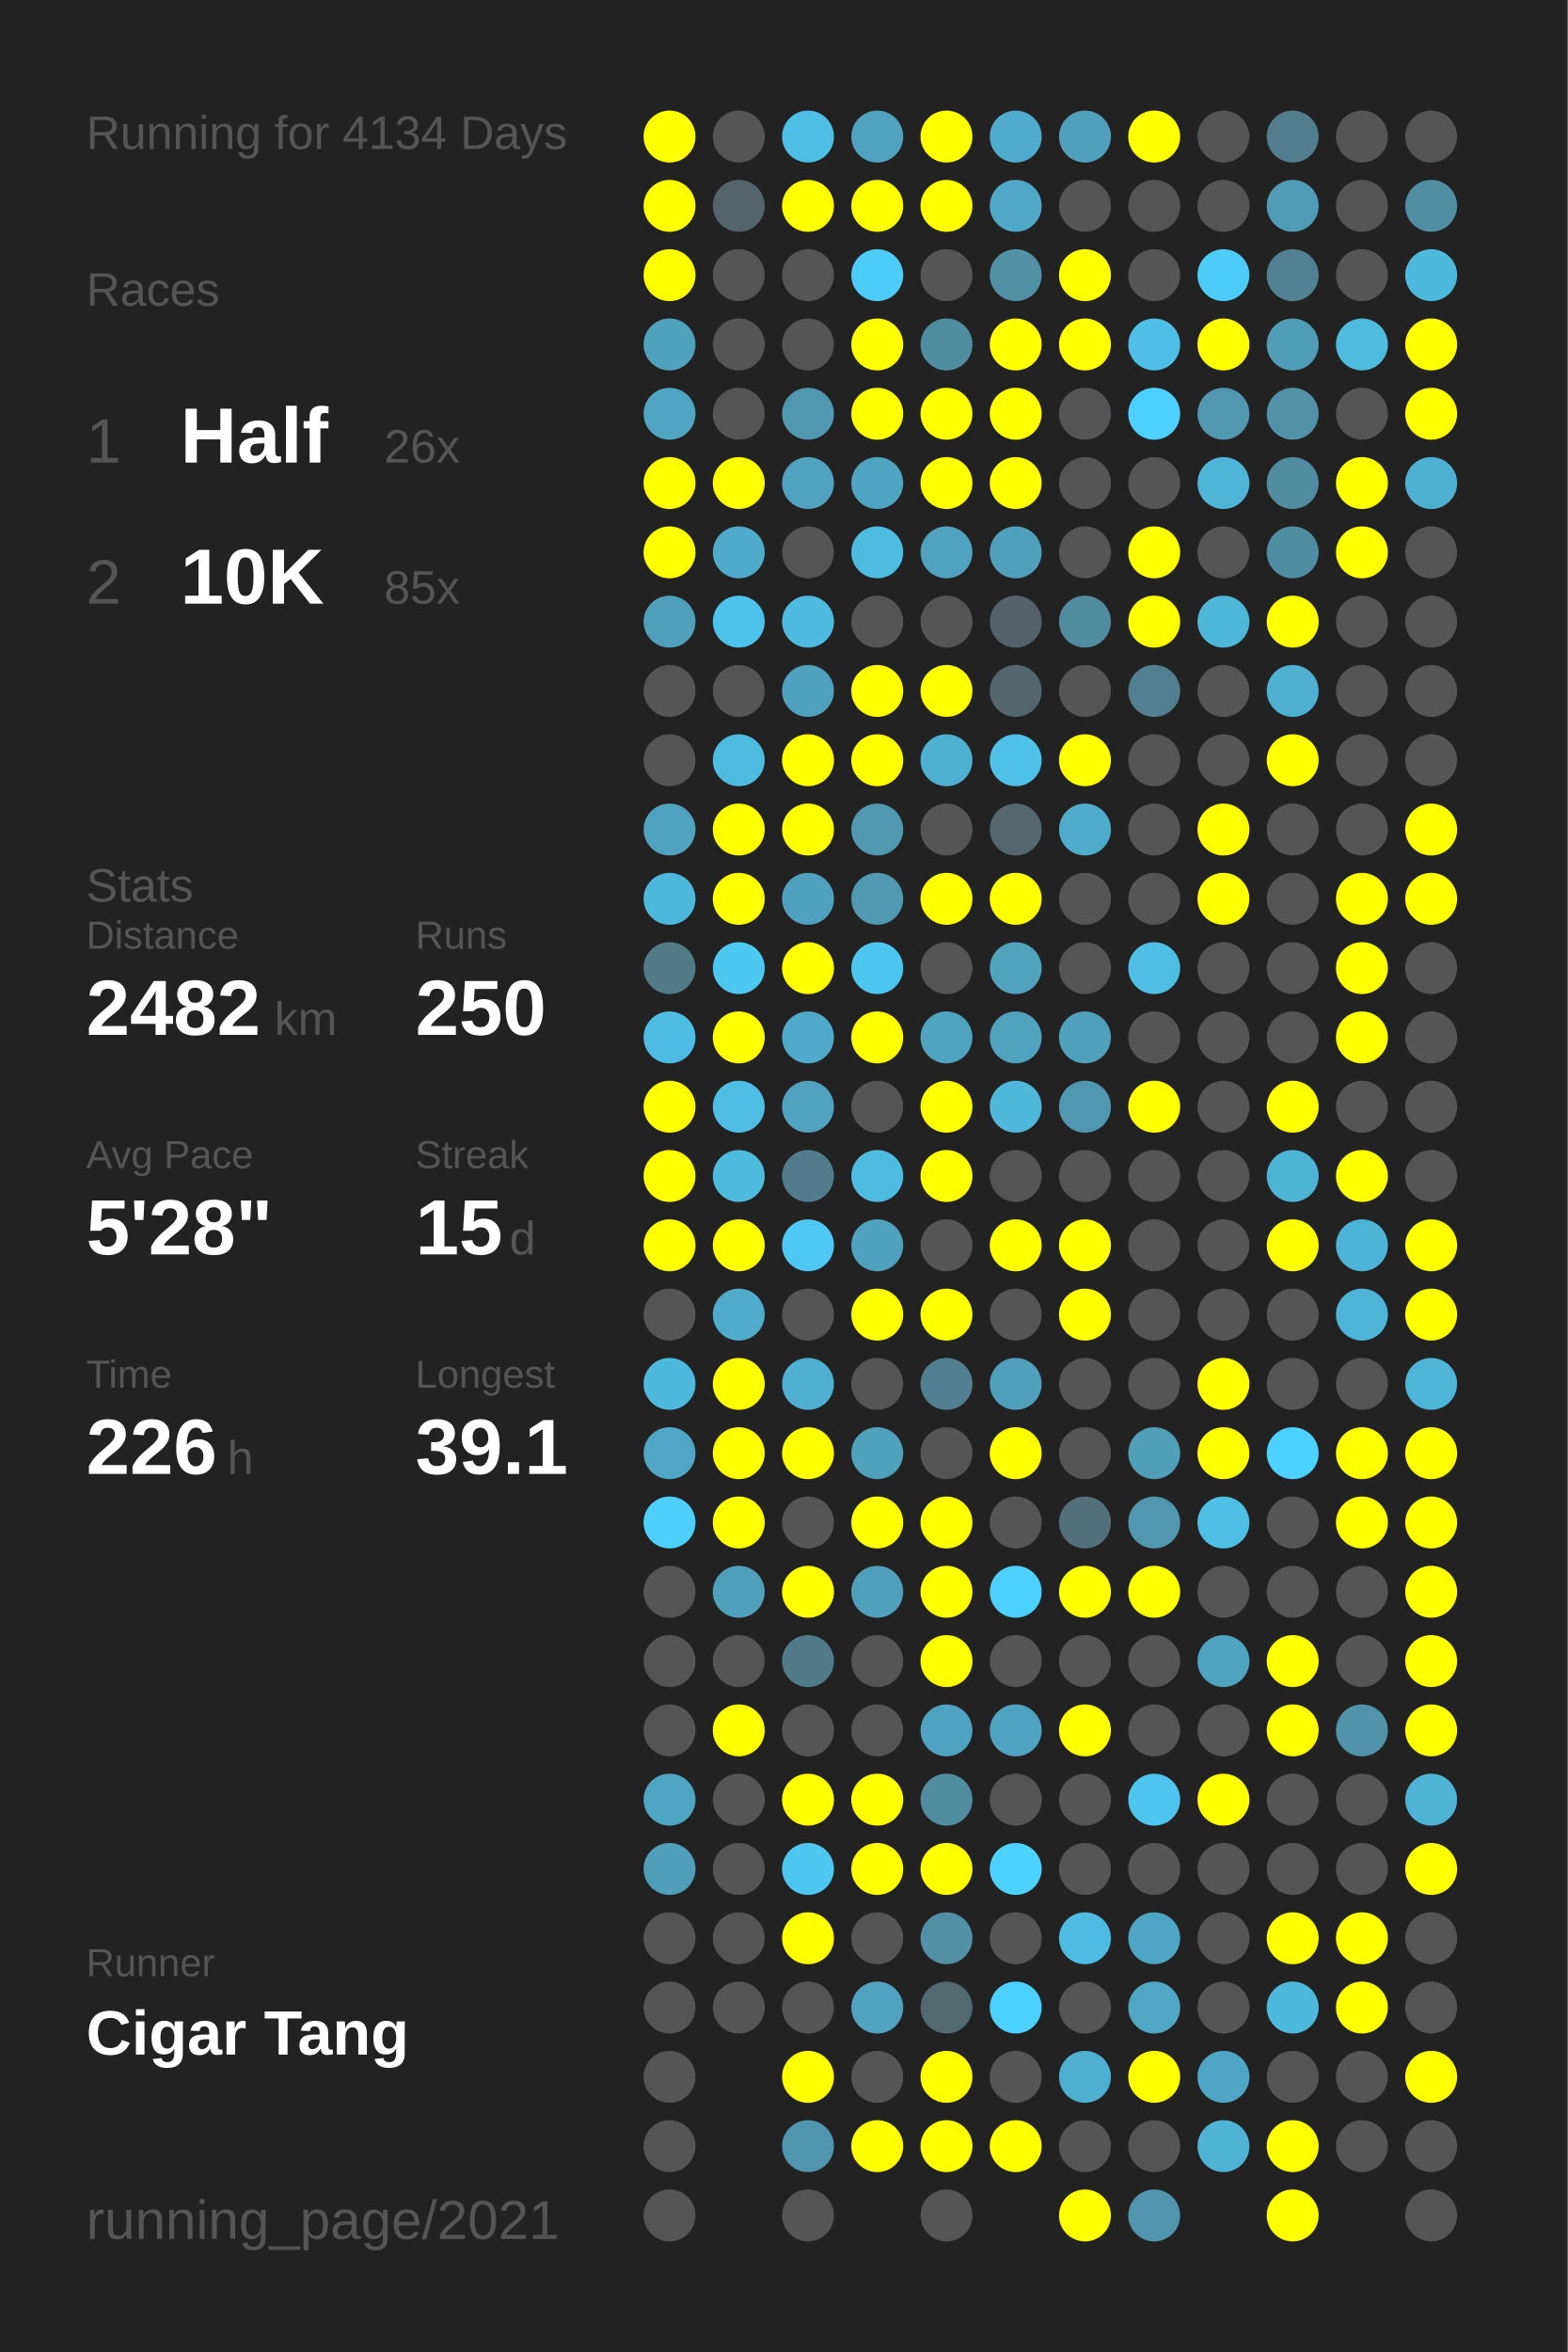
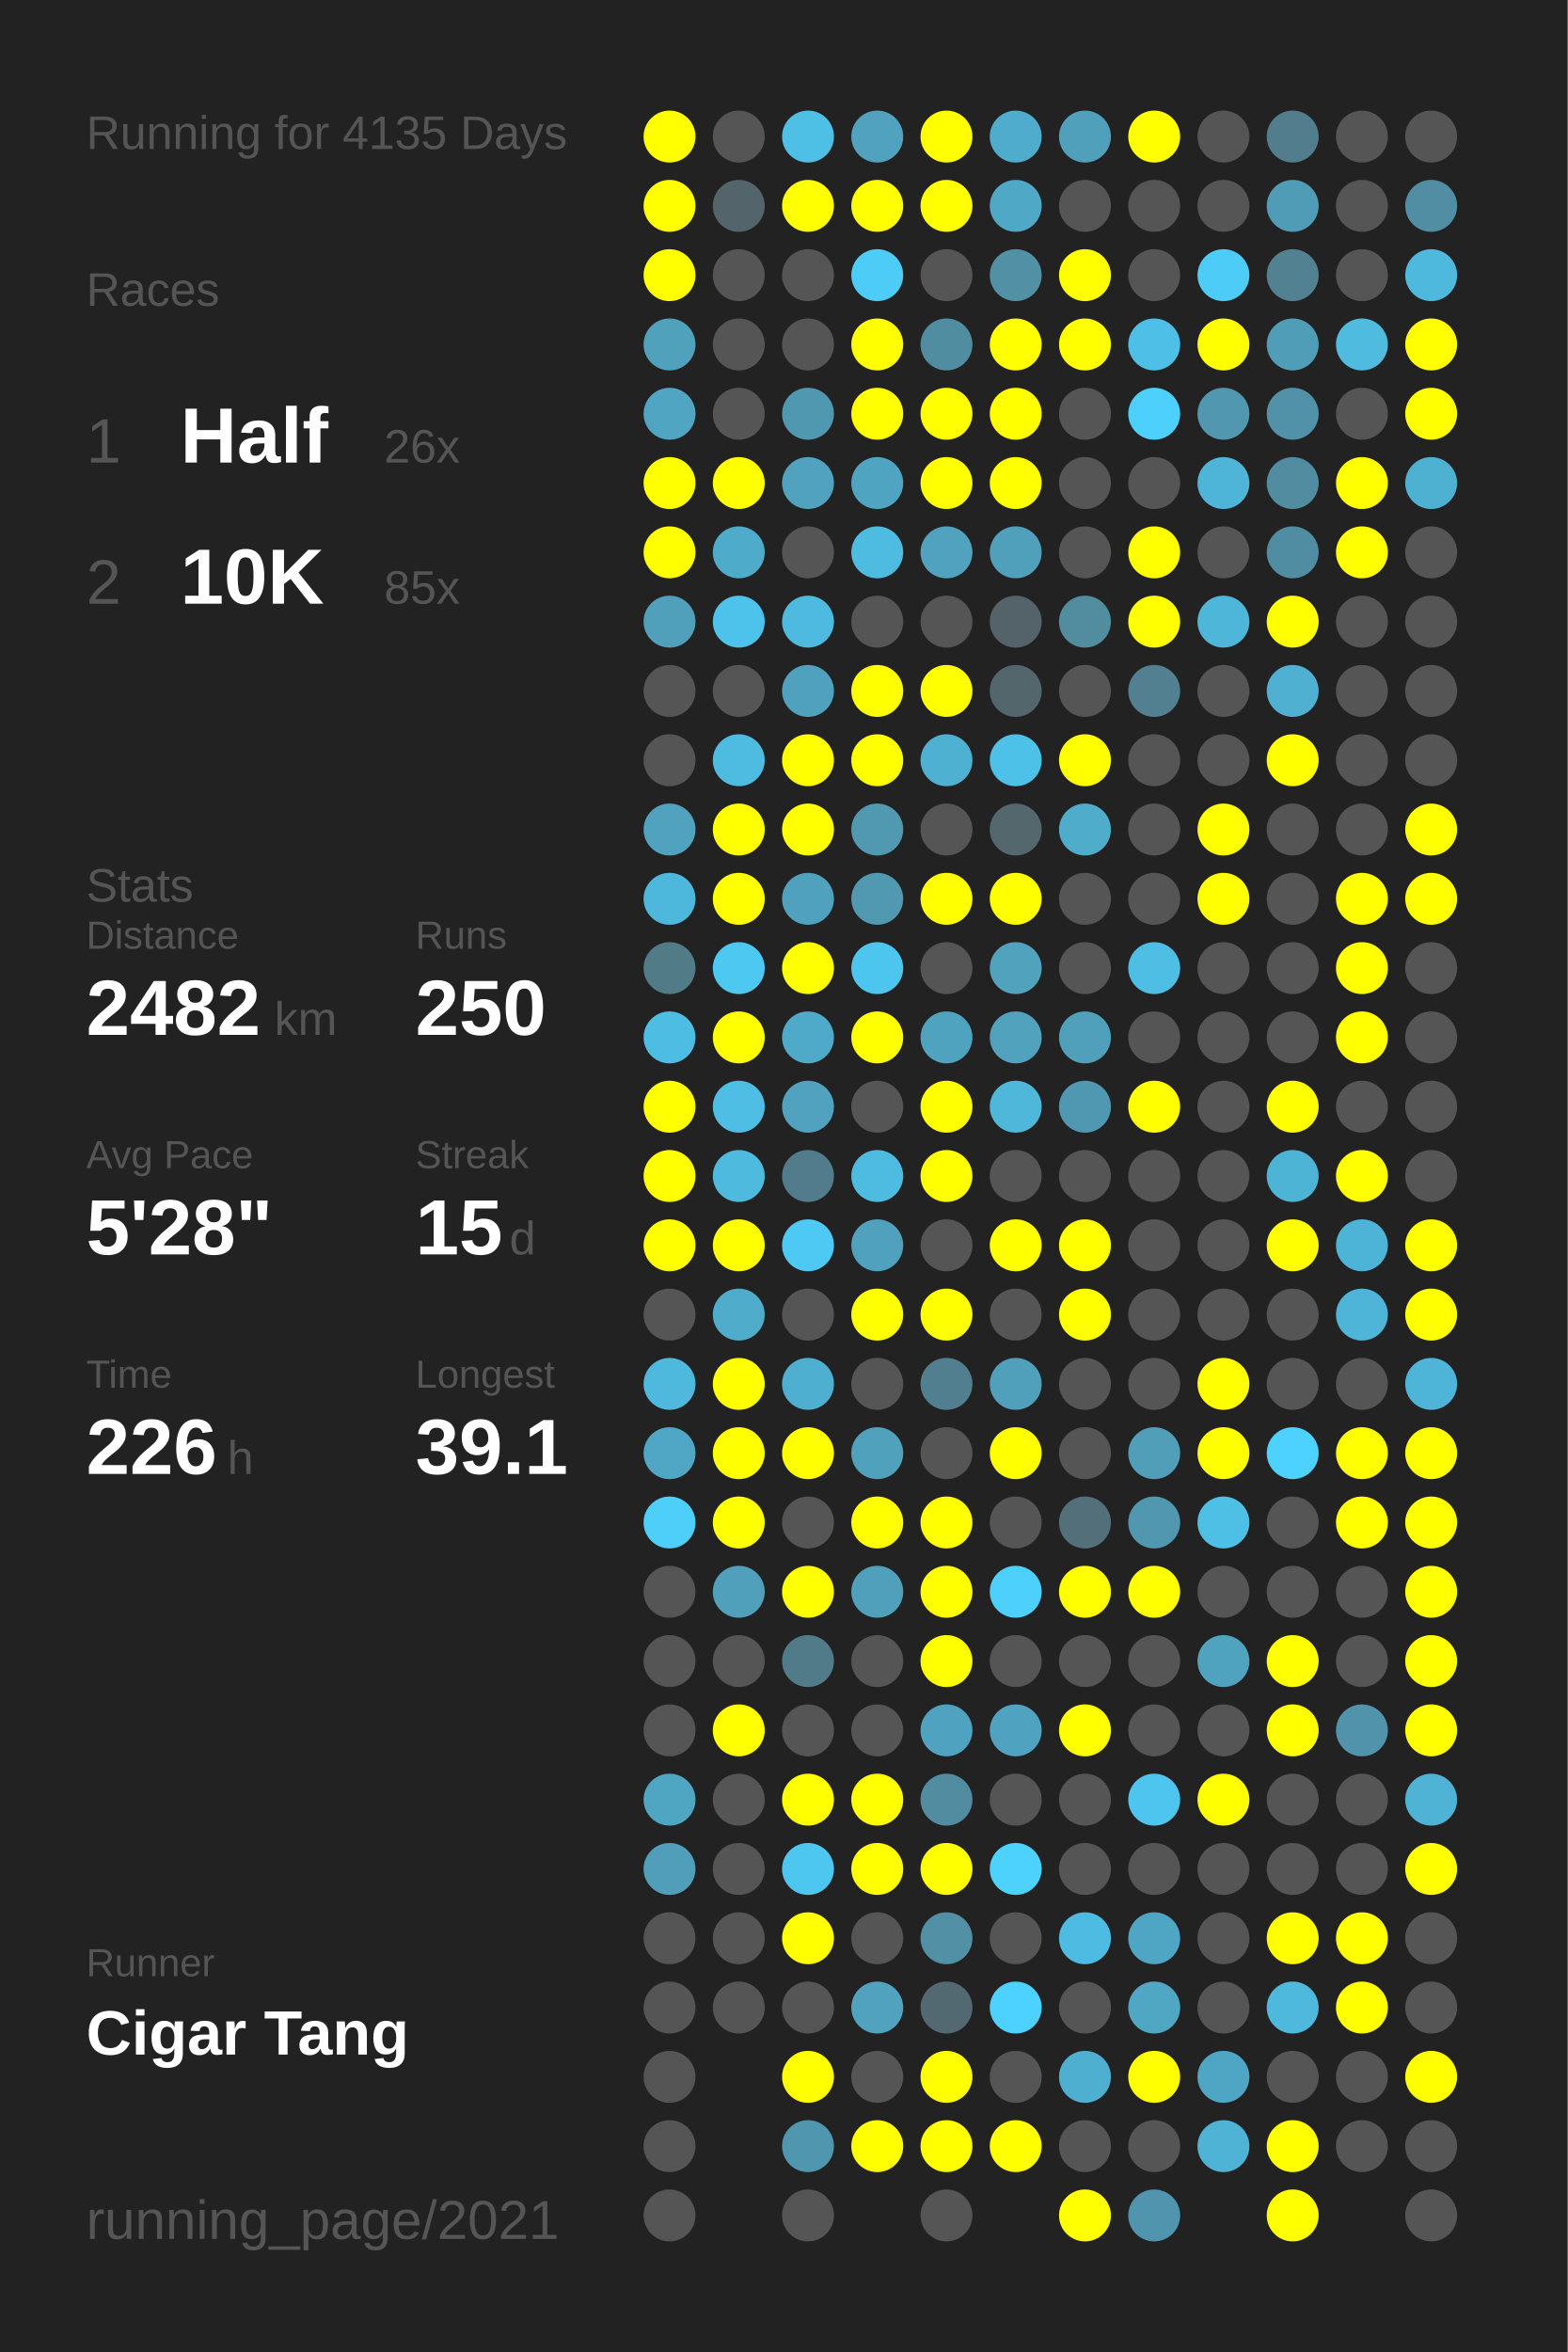
<svg xmlns="http://www.w3.org/2000/svg" baseProfile="full" height="300mm" version="1.1" viewBox="0,0,200,300" width="200mm">
  <defs />
  <rect fill="#222222" height="300" width="200" x="0" y="0" />
-   <text fill="#555555" style="font-size:6px; font-family:Arial;" x="11" y="19">Running for 4134 Days</text>
+   <text fill="#555555" style="font-size:6px; font-family:Arial;" x="11" y="19">Running for 4135 Days</text>
  <text fill="#555555" style="font-size:6px; font-family:Arial;" x="11" y="39">Races</text>
  <text fill="#555555" style="font-size:8px; font-family:Arial;" x="11" y="59">1</text>
  <text fill="#FFFFFF" style="font-size:10px; font-family:Arial; font-weight:bold;" x="23" y="59">Half</text>
  <text fill="#555555" style="font-size:6px; font-family:Arial;" x="49" y="59">26x</text>
  <text fill="#555555" style="font-size:8px; font-family:Arial;" x="11" y="77">2</text>
  <text fill="#FFFFFF" style="font-size:10px; font-family:Arial; font-weight:bold;" x="23" y="77">10K</text>
  <text fill="#555555" style="font-size:6px; font-family:Arial;" x="49" y="77">85x</text>
  <text fill="#555555" style="font-size:6px; font-family:Arial;" x="11" y="115">Stats</text>
  <text fill="#555555" style="font-size:5px; font-family:Arial;" x="11" y="121">Distance</text>
  <text fill="#FFFFFF" style="font-size:10px; font-family:Arial; font-weight:bold;" x="11" y="132">2482</text>
  <text fill="#555555" style="font-size:6px; font-family:Arial;" x="35" y="132">km</text>
  <text fill="#555555" style="font-size:5px; font-family:Arial;" x="53" y="121">Runs</text>
  <text fill="#FFFFFF" style="font-size:10px; font-family:Arial; font-weight:bold;" x="53" y="132">250</text>
  <text fill="#555555" style="font-size:5px; font-family:Arial;" x="11" y="149">Avg Pace</text>
  <text fill="#FFFFFF" style="font-size:10px; font-family:Arial; font-weight:bold;" x="11" y="160">5'28"</text>
  <text fill="#555555" style="font-size:5px; font-family:Arial;" x="53" y="149">Streak</text>
  <text fill="#FFFFFF" style="font-size:10px; font-family:Arial; font-weight:bold;" x="53" y="160">15</text>
  <text fill="#555555" style="font-size:6px; font-family:Arial;" x="65" y="160">d</text>
  <text fill="#555555" style="font-size:5px; font-family:Arial;" x="11" y="177">Time</text>
  <text fill="#FFFFFF" style="font-size:10px; font-family:Arial; font-weight:bold;" x="11" y="188">226</text>
  <text fill="#555555" style="font-size:6px; font-family:Arial;" x="29" y="188">h</text>
  <text fill="#555555" style="font-size:5px; font-family:Arial;" x="53" y="177">Longest</text>
  <text fill="#FFFFFF" style="font-size:10px; font-family:Arial; font-weight:bold;" x="53" y="188">39.1</text>
  <text fill="#555555" style="font-size:5px; font-family:Arial;" x="11" y="252.065">Runner</text>
  <text fill="#FFFFFF" style="font-size:8px; font-family:Arial; font-weight:bold;" x="11" y="262.065">Cigar Tang</text>
  <text fill="#555555" style="font-size:7px; font-family:Arial;" x="11" y="285.581">running_page/2021</text>
  <circle cx="85.417" cy="17.419" fill="#FFFF00" r="3.312" />
  <circle cx="85.417" cy="26.258" fill="#FFFF00" r="3.312" />
  <circle cx="85.417" cy="35.097" fill="#FFFF00" r="3.312" />
  <circle cx="85.417" cy="43.935" fill="#50a1bc" r="3.312" />
  <circle cx="85.417" cy="52.774" fill="#4fa5c2" r="3.312" />
  <circle cx="85.417" cy="61.613" fill="#FFFF00" r="3.312" />
  <circle cx="85.417" cy="70.452" fill="#FFFF00" r="3.312" />
  <circle cx="85.417" cy="79.29" fill="#50a0bb" r="3.312" />
  <circle cx="85.417" cy="88.129" fill="#555555" r="3.312" />
  <circle cx="85.417" cy="96.968" fill="#555555" r="3.312" />
  <circle cx="85.417" cy="105.806" fill="#50a2be" r="3.312" />
  <circle cx="85.417" cy="114.645" fill="#4eb8dc" r="3.312" />
  <circle cx="85.417" cy="123.484" fill="#527b88" r="3.312" />
  <circle cx="85.417" cy="132.323" fill="#4ebde3" r="3.312" />
  <circle cx="85.417" cy="141.161" fill="#FFFF00" r="3.312" />
  <circle cx="85.417" cy="150" fill="#FFFF00" r="3.312" />
  <circle cx="85.417" cy="158.839" fill="#FFFF00" r="3.312" />
  <circle cx="85.417" cy="167.677" fill="#555555" r="3.312" />
  <circle cx="85.417" cy="176.516" fill="#4eb9dd" r="3.312" />
  <circle cx="85.417" cy="185.355" fill="#4fa7c5" r="3.312" />
  <circle cx="85.417" cy="194.194" fill="#4dcffa" r="3.312" />
  <circle cx="85.417" cy="203.032" fill="#555555" r="3.312" />
  <circle cx="85.417" cy="211.871" fill="#555555" r="3.312" />
  <circle cx="85.417" cy="220.71" fill="#555555" r="3.312" />
  <circle cx="85.417" cy="229.548" fill="#4fa6c3" r="3.312" />
  <circle cx="85.417" cy="238.387" fill="#509eb9" r="3.312" />
  <circle cx="85.417" cy="247.226" fill="#555555" r="3.312" />
  <circle cx="85.417" cy="256.065" fill="#555555" r="3.312" />
  <circle cx="85.417" cy="264.903" fill="#555555" r="3.312" />
  <circle cx="85.417" cy="273.742" fill="#555555" r="3.312" />
  <circle cx="85.417" cy="282.581" fill="#555555" r="3.312" />
  <circle cx="94.25" cy="17.419" fill="#555555" r="3.312" />
  <circle cx="94.25" cy="26.258" fill="#53656b" r="3.312" />
  <circle cx="94.25" cy="35.097" fill="#555555" r="3.312" />
  <circle cx="94.25" cy="43.935" fill="#555555" r="3.312" />
  <circle cx="94.25" cy="52.774" fill="#555555" r="3.312" />
  <circle cx="94.25" cy="61.613" fill="#FFFF00" r="3.312" />
  <circle cx="94.25" cy="70.452" fill="#4fabca" r="3.312" />
  <circle cx="94.25" cy="79.29" fill="#4dc2ea" r="3.312" />
  <circle cx="94.25" cy="88.129" fill="#555555" r="3.312" />
  <circle cx="94.25" cy="96.968" fill="#4ebbe0" r="3.312" />
  <circle cx="94.25" cy="105.806" fill="#FFFF00" r="3.312" />
  <circle cx="94.25" cy="114.645" fill="#FFFF00" r="3.312" />
  <circle cx="94.25" cy="123.484" fill="#4dc8f1" r="3.312" />
  <circle cx="94.25" cy="132.323" fill="#FFFF00" r="3.312" />
  <circle cx="94.25" cy="141.161" fill="#4ebee5" r="3.312" />
  <circle cx="94.25" cy="150" fill="#4ebade" r="3.312" />
  <circle cx="94.25" cy="158.839" fill="#FFFF00" r="3.312" />
  <circle cx="94.25" cy="167.677" fill="#4faccb" r="3.312" />
  <circle cx="94.25" cy="176.516" fill="#FFFF00" r="3.312" />
  <circle cx="94.25" cy="185.355" fill="#FFFF00" r="3.312" />
  <circle cx="94.25" cy="194.194" fill="#FFFF00" r="3.312" />
  <circle cx="94.25" cy="203.032" fill="#50a0bb" r="3.312" />
  <circle cx="94.25" cy="211.871" fill="#555555" r="3.312" />
  <circle cx="94.25" cy="220.71" fill="#FFFF00" r="3.312" />
  <circle cx="94.25" cy="229.548" fill="#555555" r="3.312" />
  <circle cx="94.25" cy="238.387" fill="#555555" r="3.312" />
  <circle cx="94.25" cy="247.226" fill="#555555" r="3.312" />
  <circle cx="94.25" cy="256.065" fill="#555555" r="3.312" />
  <circle cx="103.083" cy="17.419" fill="#4ebfe5" r="3.312" />
  <circle cx="103.083" cy="26.258" fill="#FFFF00" r="3.312" />
  <circle cx="103.083" cy="35.097" fill="#555555" r="3.312" />
  <circle cx="103.083" cy="43.935" fill="#555555" r="3.312" />
  <circle cx="103.083" cy="52.774" fill="#5098b0" r="3.312" />
  <circle cx="103.083" cy="61.613" fill="#50a2be" r="3.312" />
  <circle cx="103.083" cy="70.452" fill="#555555" r="3.312" />
  <circle cx="103.083" cy="79.29" fill="#4ebadf" r="3.312" />
  <circle cx="103.083" cy="88.129" fill="#50a1bd" r="3.312" />
  <circle cx="103.083" cy="96.968" fill="#FFFF00" r="3.312" />
  <circle cx="103.083" cy="105.806" fill="#FFFF00" r="3.312" />
  <circle cx="103.083" cy="114.645" fill="#50a1bd" r="3.312" />
  <circle cx="103.083" cy="123.484" fill="#FFFF00" r="3.312" />
  <circle cx="103.083" cy="132.323" fill="#4fa9c8" r="3.312" />
  <circle cx="103.083" cy="141.161" fill="#50a2be" r="3.312" />
  <circle cx="103.083" cy="150" fill="#527c8b" r="3.312" />
  <circle cx="103.083" cy="158.839" fill="#4dc9f3" r="3.312" />
  <circle cx="103.083" cy="167.677" fill="#555555" r="3.312" />
  <circle cx="103.083" cy="176.516" fill="#4fafd0" r="3.312" />
  <circle cx="103.083" cy="185.355" fill="#FFFF00" r="3.312" />
  <circle cx="103.083" cy="194.194" fill="#555555" r="3.312" />
  <circle cx="103.083" cy="203.032" fill="#FFFF00" r="3.312" />
  <circle cx="103.083" cy="211.871" fill="#527b89" r="3.312" />
  <circle cx="103.083" cy="220.71" fill="#555555" r="3.312" />
  <circle cx="103.083" cy="229.548" fill="#FFFF00" r="3.312" />
  <circle cx="103.083" cy="238.387" fill="#4dc7f0" r="3.312" />
  <circle cx="103.083" cy="247.226" fill="#FFFF00" r="3.312" />
  <circle cx="103.083" cy="256.065" fill="#555555" r="3.312" />
  <circle cx="103.083" cy="264.903" fill="#FFFF00" r="3.312" />
  <circle cx="103.083" cy="273.742" fill="#5096ae" r="3.312" />
  <circle cx="103.083" cy="282.581" fill="#555555" r="3.312" />
  <circle cx="111.917" cy="17.419" fill="#50a2be" r="3.312" />
  <circle cx="111.917" cy="26.258" fill="#FFFF00" r="3.312" />
  <circle cx="111.917" cy="35.097" fill="#4dccf7" r="3.312" />
  <circle cx="111.917" cy="43.935" fill="#FFFF00" r="3.312" />
  <circle cx="111.917" cy="52.774" fill="#FFFF00" r="3.312" />
  <circle cx="111.917" cy="61.613" fill="#4fa4c1" r="3.312" />
  <circle cx="111.917" cy="70.452" fill="#4ebce1" r="3.312" />
  <circle cx="111.917" cy="79.29" fill="#555555" r="3.312" />
  <circle cx="111.917" cy="88.129" fill="#FFFF00" r="3.312" />
  <circle cx="111.917" cy="96.968" fill="#FFFF00" r="3.312" />
  <circle cx="111.917" cy="105.806" fill="#5099b1" r="3.312" />
  <circle cx="111.917" cy="114.645" fill="#5099b1" r="3.312" />
  <circle cx="111.917" cy="123.484" fill="#4dc6ef" r="3.312" />
  <circle cx="111.917" cy="132.323" fill="#FFFF00" r="3.312" />
  <circle cx="111.917" cy="141.161" fill="#555555" r="3.312" />
  <circle cx="111.917" cy="150" fill="#4ebce1" r="3.312" />
  <circle cx="111.917" cy="158.839" fill="#50a1bd" r="3.312" />
  <circle cx="111.917" cy="167.677" fill="#FFFF00" r="3.312" />
  <circle cx="111.917" cy="176.516" fill="#555555" r="3.312" />
  <circle cx="111.917" cy="185.355" fill="#50a1bc" r="3.312" />
  <circle cx="111.917" cy="194.194" fill="#FFFF00" r="3.312" />
  <circle cx="111.917" cy="203.032" fill="#50a0bc" r="3.312" />
  <circle cx="111.917" cy="211.871" fill="#555555" r="3.312" />
  <circle cx="111.917" cy="220.71" fill="#555555" r="3.312" />
  <circle cx="111.917" cy="229.548" fill="#FFFF00" r="3.312" />
  <circle cx="111.917" cy="238.387" fill="#FFFF00" r="3.312" />
  <circle cx="111.917" cy="247.226" fill="#555555" r="3.312" />
  <circle cx="111.917" cy="256.065" fill="#50a2be" r="3.312" />
  <circle cx="111.917" cy="264.903" fill="#555555" r="3.312" />
  <circle cx="111.917" cy="273.742" fill="#FFFF00" r="3.312" />
  <circle cx="120.75" cy="17.419" fill="#FFFF00" r="3.312" />
  <circle cx="120.75" cy="26.258" fill="#FFFF00" r="3.312" />
  <circle cx="120.75" cy="35.097" fill="#555555" r="3.312" />
  <circle cx="120.75" cy="43.935" fill="#518da1" r="3.312" />
  <circle cx="120.75" cy="52.774" fill="#FFFF00" r="3.312" />
  <circle cx="120.75" cy="61.613" fill="#FFFF00" r="3.312" />
  <circle cx="120.75" cy="70.452" fill="#50a2be" r="3.312" />
  <circle cx="120.75" cy="79.29" fill="#555555" r="3.312" />
  <circle cx="120.75" cy="88.129" fill="#FFFF00" r="3.312" />
  <circle cx="120.75" cy="96.968" fill="#4fb1d2" r="3.312" />
  <circle cx="120.75" cy="105.806" fill="#555555" r="3.312" />
  <circle cx="120.75" cy="114.645" fill="#FFFF00" r="3.312" />
  <circle cx="120.75" cy="123.484" fill="#555555" r="3.312" />
  <circle cx="120.75" cy="132.323" fill="#4fa3bf" r="3.312" />
  <circle cx="120.75" cy="141.161" fill="#FFFF00" r="3.312" />
  <circle cx="120.75" cy="150" fill="#FFFF00" r="3.312" />
  <circle cx="120.75" cy="158.839" fill="#555555" r="3.312" />
  <circle cx="120.75" cy="167.677" fill="#FFFF00" r="3.312" />
  <circle cx="120.75" cy="176.516" fill="#527f8f" r="3.312" />
  <circle cx="120.75" cy="185.355" fill="#555555" r="3.312" />
  <circle cx="120.75" cy="194.194" fill="#FFFF00" r="3.312" />
  <circle cx="120.75" cy="203.032" fill="#FFFF00" r="3.312" />
  <circle cx="120.75" cy="211.871" fill="#FFFF00" r="3.312" />
  <circle cx="120.75" cy="220.71" fill="#4fa3c0" r="3.312" />
  <circle cx="120.75" cy="229.548" fill="#518ca0" r="3.312" />
  <circle cx="120.75" cy="238.387" fill="#FFFF00" r="3.312" />
  <circle cx="120.75" cy="247.226" fill="#5190a5" r="3.312" />
  <circle cx="120.75" cy="256.065" fill="#536971" r="3.312" />
  <circle cx="120.75" cy="264.903" fill="#FFFF00" r="3.312" />
  <circle cx="120.75" cy="273.742" fill="#FFFF00" r="3.312" />
  <circle cx="120.75" cy="282.581" fill="#555555" r="3.312" />
  <circle cx="129.583" cy="17.419" fill="#4faccc" r="3.312" />
  <circle cx="129.583" cy="26.258" fill="#4fa8c6" r="3.312" />
  <circle cx="129.583" cy="35.097" fill="#5190a5" r="3.312" />
  <circle cx="129.583" cy="43.935" fill="#FFFF00" r="3.312" />
  <circle cx="129.583" cy="52.774" fill="#FFFF00" r="3.312" />
  <circle cx="129.583" cy="61.613" fill="#FFFF00" r="3.312" />
  <circle cx="129.583" cy="70.452" fill="#50a0bb" r="3.312" />
  <circle cx="129.583" cy="79.29" fill="#546369" r="3.312" />
  <circle cx="129.583" cy="88.129" fill="#53666c" r="3.312" />
  <circle cx="129.583" cy="96.968" fill="#4ec1e9" r="3.312" />
  <circle cx="129.583" cy="105.806" fill="#53676d" r="3.312" />
  <circle cx="129.583" cy="114.645" fill="#FFFF00" r="3.312" />
  <circle cx="129.583" cy="123.484" fill="#50a2bd" r="3.312" />
  <circle cx="129.583" cy="132.323" fill="#50a2bd" r="3.312" />
  <circle cx="129.583" cy="141.161" fill="#4eb7da" r="3.312" />
  <circle cx="129.583" cy="150" fill="#555555" r="3.312" />
  <circle cx="129.583" cy="158.839" fill="#FFFF00" r="3.312" />
  <circle cx="129.583" cy="167.677" fill="#555555" r="3.312" />
  <circle cx="129.583" cy="176.516" fill="#50a0bb" r="3.312" />
  <circle cx="129.583" cy="185.355" fill="#FFFF00" r="3.312" />
  <circle cx="129.583" cy="194.194" fill="#555555" r="3.312" />
  <circle cx="129.583" cy="203.032" fill="#4dd0fc" r="3.312" />
  <circle cx="129.583" cy="211.871" fill="#555555" r="3.312" />
  <circle cx="129.583" cy="220.71" fill="#4fa3c0" r="3.312" />
  <circle cx="129.583" cy="229.548" fill="#555555" r="3.312" />
  <circle cx="129.583" cy="238.387" fill="#4dd1fd" r="3.312" />
  <circle cx="129.583" cy="247.226" fill="#555555" r="3.312" />
  <circle cx="129.583" cy="256.065" fill="#4dd1fe" r="3.312" />
  <circle cx="129.583" cy="264.903" fill="#555555" r="3.312" />
  <circle cx="129.583" cy="273.742" fill="#FFFF00" r="3.312" />
  <circle cx="138.417" cy="17.419" fill="#50a0bb" r="3.312" />
  <circle cx="138.417" cy="26.258" fill="#555555" r="3.312" />
  <circle cx="138.417" cy="35.097" fill="#FFFF00" r="3.312" />
  <circle cx="138.417" cy="43.935" fill="#FFFF00" r="3.312" />
  <circle cx="138.417" cy="52.774" fill="#555555" r="3.312" />
  <circle cx="138.417" cy="61.613" fill="#555555" r="3.312" />
  <circle cx="138.417" cy="70.452" fill="#555555" r="3.312" />
  <circle cx="138.417" cy="79.29" fill="#518c9f" r="3.312" />
  <circle cx="138.417" cy="88.129" fill="#555555" r="3.312" />
  <circle cx="138.417" cy="96.968" fill="#FFFF00" r="3.312" />
  <circle cx="138.417" cy="105.806" fill="#4faccb" r="3.312" />
  <circle cx="138.417" cy="114.645" fill="#555555" r="3.312" />
  <circle cx="138.417" cy="123.484" fill="#555555" r="3.312" />
  <circle cx="138.417" cy="132.323" fill="#50a0bc" r="3.312" />
  <circle cx="138.417" cy="141.161" fill="#5098b1" r="3.312" />
  <circle cx="138.417" cy="150" fill="#555555" r="3.312" />
  <circle cx="138.417" cy="158.839" fill="#FFFF00" r="3.312" />
  <circle cx="138.417" cy="167.677" fill="#FFFF00" r="3.312" />
  <circle cx="138.417" cy="176.516" fill="#555555" r="3.312" />
  <circle cx="138.417" cy="185.355" fill="#555555" r="3.312" />
  <circle cx="138.417" cy="194.194" fill="#536f79" r="3.312" />
  <circle cx="138.417" cy="203.032" fill="#FFFF00" r="3.312" />
  <circle cx="138.417" cy="211.871" fill="#555555" r="3.312" />
  <circle cx="138.417" cy="220.71" fill="#FFFF00" r="3.312" />
  <circle cx="138.417" cy="229.548" fill="#555555" r="3.312" />
  <circle cx="138.417" cy="238.387" fill="#555555" r="3.312" />
  <circle cx="138.417" cy="247.226" fill="#4ebce2" r="3.312" />
  <circle cx="138.417" cy="256.065" fill="#555555" r="3.312" />
  <circle cx="138.417" cy="264.903" fill="#4fafd0" r="3.312" />
  <circle cx="138.417" cy="273.742" fill="#555555" r="3.312" />
  <circle cx="138.417" cy="282.581" fill="#FFFF00" r="3.312" />
  <circle cx="147.25" cy="17.419" fill="#FFFF00" r="3.312" />
  <circle cx="147.25" cy="26.258" fill="#555555" r="3.312" />
  <circle cx="147.25" cy="35.097" fill="#555555" r="3.312" />
  <circle cx="147.25" cy="43.935" fill="#4ebfe6" r="3.312" />
  <circle cx="147.25" cy="52.774" fill="#4dd0fc" r="3.312" />
  <circle cx="147.25" cy="61.613" fill="#555555" r="3.312" />
  <circle cx="147.25" cy="70.452" fill="#FFFF00" r="3.312" />
  <circle cx="147.25" cy="79.29" fill="#FFFF00" r="3.312" />
  <circle cx="147.25" cy="88.129" fill="#528090" r="3.312" />
  <circle cx="147.25" cy="96.968" fill="#555555" r="3.312" />
  <circle cx="147.25" cy="105.806" fill="#555555" r="3.312" />
  <circle cx="147.25" cy="114.645" fill="#555555" r="3.312" />
  <circle cx="147.25" cy="123.484" fill="#4ebee4" r="3.312" />
  <circle cx="147.25" cy="132.323" fill="#555555" r="3.312" />
  <circle cx="147.25" cy="141.161" fill="#FFFF00" r="3.312" />
  <circle cx="147.25" cy="150" fill="#555555" r="3.312" />
  <circle cx="147.25" cy="158.839" fill="#555555" r="3.312" />
  <circle cx="147.25" cy="167.677" fill="#555555" r="3.312" />
  <circle cx="147.25" cy="176.516" fill="#555555" r="3.312" />
  <circle cx="147.25" cy="185.355" fill="#509eb8" r="3.312" />
  <circle cx="147.25" cy="194.194" fill="#5097af" r="3.312" />
  <circle cx="147.25" cy="203.032" fill="#FFFF00" r="3.312" />
  <circle cx="147.25" cy="211.871" fill="#555555" r="3.312" />
  <circle cx="147.25" cy="220.71" fill="#555555" r="3.312" />
  <circle cx="147.25" cy="229.548" fill="#4dc5ee" r="3.312" />
  <circle cx="147.25" cy="238.387" fill="#555555" r="3.312" />
  <circle cx="147.25" cy="247.226" fill="#4fa6c4" r="3.312" />
  <circle cx="147.25" cy="256.065" fill="#4fa7c4" r="3.312" />
  <circle cx="147.25" cy="264.903" fill="#FFFF00" r="3.312" />
  <circle cx="147.25" cy="273.742" fill="#555555" r="3.312" />
  <circle cx="147.25" cy="282.581" fill="#5095ad" r="3.312" />
  <circle cx="156.083" cy="17.419" fill="#555555" r="3.312" />
  <circle cx="156.083" cy="26.258" fill="#555555" r="3.312" />
  <circle cx="156.083" cy="35.097" fill="#4dccf7" r="3.312" />
  <circle cx="156.083" cy="43.935" fill="#FFFF00" r="3.312" />
  <circle cx="156.083" cy="52.774" fill="#5097af" r="3.312" />
  <circle cx="156.083" cy="61.613" fill="#4eb5d8" r="3.312" />
  <circle cx="156.083" cy="70.452" fill="#555555" r="3.312" />
  <circle cx="156.083" cy="79.29" fill="#4eb6d9" r="3.312" />
  <circle cx="156.083" cy="88.129" fill="#555555" r="3.312" />
  <circle cx="156.083" cy="96.968" fill="#555555" r="3.312" />
  <circle cx="156.083" cy="105.806" fill="#FFFF00" r="3.312" />
  <circle cx="156.083" cy="114.645" fill="#FFFF00" r="3.312" />
  <circle cx="156.083" cy="123.484" fill="#555555" r="3.312" />
  <circle cx="156.083" cy="132.323" fill="#555555" r="3.312" />
  <circle cx="156.083" cy="141.161" fill="#555555" r="3.312" />
  <circle cx="156.083" cy="150" fill="#555555" r="3.312" />
  <circle cx="156.083" cy="158.839" fill="#555555" r="3.312" />
  <circle cx="156.083" cy="167.677" fill="#555555" r="3.312" />
  <circle cx="156.083" cy="176.516" fill="#FFFF00" r="3.312" />
  <circle cx="156.083" cy="185.355" fill="#FFFF00" r="3.312" />
  <circle cx="156.083" cy="194.194" fill="#4ebfe5" r="3.312" />
  <circle cx="156.083" cy="203.032" fill="#555555" r="3.312" />
  <circle cx="156.083" cy="211.871" fill="#50a3bf" r="3.312" />
  <circle cx="156.083" cy="220.71" fill="#555555" r="3.312" />
  <circle cx="156.083" cy="229.548" fill="#FFFF00" r="3.312" />
  <circle cx="156.083" cy="238.387" fill="#555555" r="3.312" />
  <circle cx="156.083" cy="247.226" fill="#555555" r="3.312" />
  <circle cx="156.083" cy="256.065" fill="#555555" r="3.312" />
  <circle cx="156.083" cy="264.903" fill="#4fa6c4" r="3.312" />
  <circle cx="156.083" cy="273.742" fill="#4eb3d5" r="3.312" />
  <circle cx="164.917" cy="17.419" fill="#527d8c" r="3.312" />
  <circle cx="164.917" cy="26.258" fill="#509cb6" r="3.312" />
  <circle cx="164.917" cy="35.097" fill="#528292" r="3.312" />
  <circle cx="164.917" cy="43.935" fill="#509db8" r="3.312" />
  <circle cx="164.917" cy="52.774" fill="#5192a8" r="3.312" />
  <circle cx="164.917" cy="61.613" fill="#518ca0" r="3.312" />
  <circle cx="164.917" cy="70.452" fill="#518da2" r="3.312" />
  <circle cx="164.917" cy="79.29" fill="#FFFF00" r="3.312" />
  <circle cx="164.917" cy="88.129" fill="#4fb0d2" r="3.312" />
  <circle cx="164.917" cy="96.968" fill="#FFFF00" r="3.312" />
  <circle cx="164.917" cy="105.806" fill="#555555" r="3.312" />
  <circle cx="164.917" cy="114.645" fill="#555555" r="3.312" />
  <circle cx="164.917" cy="123.484" fill="#555555" r="3.312" />
  <circle cx="164.917" cy="132.323" fill="#555555" r="3.312" />
  <circle cx="164.917" cy="141.161" fill="#FFFF00" r="3.312" />
  <circle cx="164.917" cy="150" fill="#4eb4d6" r="3.312" />
  <circle cx="164.917" cy="158.839" fill="#FFFF00" r="3.312" />
  <circle cx="164.917" cy="167.677" fill="#555555" r="3.312" />
  <circle cx="164.917" cy="176.516" fill="#555555" r="3.312" />
  <circle cx="164.917" cy="185.355" fill="#4dd1fe" r="3.312" />
  <circle cx="164.917" cy="194.194" fill="#555555" r="3.312" />
  <circle cx="164.917" cy="203.032" fill="#555555" r="3.312" />
  <circle cx="164.917" cy="211.871" fill="#FFFF00" r="3.312" />
  <circle cx="164.917" cy="220.71" fill="#FFFF00" r="3.312" />
  <circle cx="164.917" cy="229.548" fill="#555555" r="3.312" />
  <circle cx="164.917" cy="238.387" fill="#555555" r="3.312" />
  <circle cx="164.917" cy="247.226" fill="#FFFF00" r="3.312" />
  <circle cx="164.917" cy="256.065" fill="#4eb9dd" r="3.312" />
  <circle cx="164.917" cy="264.903" fill="#555555" r="3.312" />
  <circle cx="164.917" cy="273.742" fill="#FFFF00" r="3.312" />
  <circle cx="164.917" cy="282.581" fill="#FFFF00" r="3.312" />
  <circle cx="173.75" cy="17.419" fill="#555555" r="3.312" />
  <circle cx="173.75" cy="26.258" fill="#555555" r="3.312" />
  <circle cx="173.75" cy="35.097" fill="#555555" r="3.312" />
  <circle cx="173.75" cy="43.935" fill="#4ebbdf" r="3.312" />
  <circle cx="173.75" cy="52.774" fill="#555555" r="3.312" />
  <circle cx="173.75" cy="61.613" fill="#FFFF00" r="3.312" />
  <circle cx="173.75" cy="70.452" fill="#FFFF00" r="3.312" />
  <circle cx="173.75" cy="79.29" fill="#555555" r="3.312" />
  <circle cx="173.75" cy="88.129" fill="#555555" r="3.312" />
  <circle cx="173.75" cy="96.968" fill="#555555" r="3.312" />
  <circle cx="173.75" cy="105.806" fill="#555555" r="3.312" />
  <circle cx="173.75" cy="114.645" fill="#FFFF00" r="3.312" />
  <circle cx="173.75" cy="123.484" fill="#FFFF00" r="3.312" />
  <circle cx="173.75" cy="132.323" fill="#FFFF00" r="3.312" />
  <circle cx="173.75" cy="141.161" fill="#555555" r="3.312" />
  <circle cx="173.75" cy="150" fill="#FFFF00" r="3.312" />
  <circle cx="173.75" cy="158.839" fill="#4eb4d7" r="3.312" />
  <circle cx="173.75" cy="167.677" fill="#4eb5d8" r="3.312" />
  <circle cx="173.75" cy="176.516" fill="#555555" r="3.312" />
  <circle cx="173.75" cy="185.355" fill="#FFFF00" r="3.312" />
  <circle cx="173.75" cy="194.194" fill="#FFFF00" r="3.312" />
  <circle cx="173.75" cy="203.032" fill="#555555" r="3.312" />
  <circle cx="173.75" cy="211.871" fill="#555555" r="3.312" />
  <circle cx="173.75" cy="220.71" fill="#5093aa" r="3.312" />
  <circle cx="173.75" cy="229.548" fill="#555555" r="3.312" />
  <circle cx="173.75" cy="238.387" fill="#555555" r="3.312" />
  <circle cx="173.75" cy="247.226" fill="#FFFF00" r="3.312" />
  <circle cx="173.75" cy="256.065" fill="#FFFF00" r="3.312" />
  <circle cx="173.75" cy="264.903" fill="#555555" r="3.312" />
  <circle cx="173.75" cy="273.742" fill="#555555" r="3.312" />
  <circle cx="182.583" cy="17.419" fill="#555555" r="3.312" />
  <circle cx="182.583" cy="26.258" fill="#518ea3" r="3.312" />
  <circle cx="182.583" cy="35.097" fill="#4eb9dd" r="3.312" />
  <circle cx="182.583" cy="43.935" fill="#FFFF00" r="3.312" />
  <circle cx="182.583" cy="52.774" fill="#FFFF00" r="3.312" />
  <circle cx="182.583" cy="61.613" fill="#4fb1d2" r="3.312" />
  <circle cx="182.583" cy="70.452" fill="#555555" r="3.312" />
  <circle cx="182.583" cy="79.29" fill="#555555" r="3.312" />
  <circle cx="182.583" cy="88.129" fill="#555555" r="3.312" />
  <circle cx="182.583" cy="96.968" fill="#555555" r="3.312" />
  <circle cx="182.583" cy="105.806" fill="#FFFF00" r="3.312" />
  <circle cx="182.583" cy="114.645" fill="#FFFF00" r="3.312" />
  <circle cx="182.583" cy="123.484" fill="#555555" r="3.312" />
  <circle cx="182.583" cy="132.323" fill="#555555" r="3.312" />
  <circle cx="182.583" cy="141.161" fill="#555555" r="3.312" />
  <circle cx="182.583" cy="150" fill="#555555" r="3.312" />
  <circle cx="182.583" cy="158.839" fill="#FFFF00" r="3.312" />
  <circle cx="182.583" cy="167.677" fill="#FFFF00" r="3.312" />
  <circle cx="182.583" cy="176.516" fill="#4eb5d8" r="3.312" />
  <circle cx="182.583" cy="185.355" fill="#FFFF00" r="3.312" />
  <circle cx="182.583" cy="194.194" fill="#FFFF00" r="3.312" />
  <circle cx="182.583" cy="203.032" fill="#FFFF00" r="3.312" />
  <circle cx="182.583" cy="211.871" fill="#FFFF00" r="3.312" />
  <circle cx="182.583" cy="220.71" fill="#FFFF00" r="3.312" />
  <circle cx="182.583" cy="229.548" fill="#4eb3d5" r="3.312" />
  <circle cx="182.583" cy="238.387" fill="#FFFF00" r="3.312" />
  <circle cx="182.583" cy="247.226" fill="#555555" r="3.312" />
  <circle cx="182.583" cy="256.065" fill="#555555" r="3.312" />
  <circle cx="182.583" cy="264.903" fill="#FFFF00" r="3.312" />
  <circle cx="182.583" cy="273.742" fill="#555555" r="3.312" />
  <circle cx="182.583" cy="282.581" fill="#555555" r="3.312" />
</svg>
